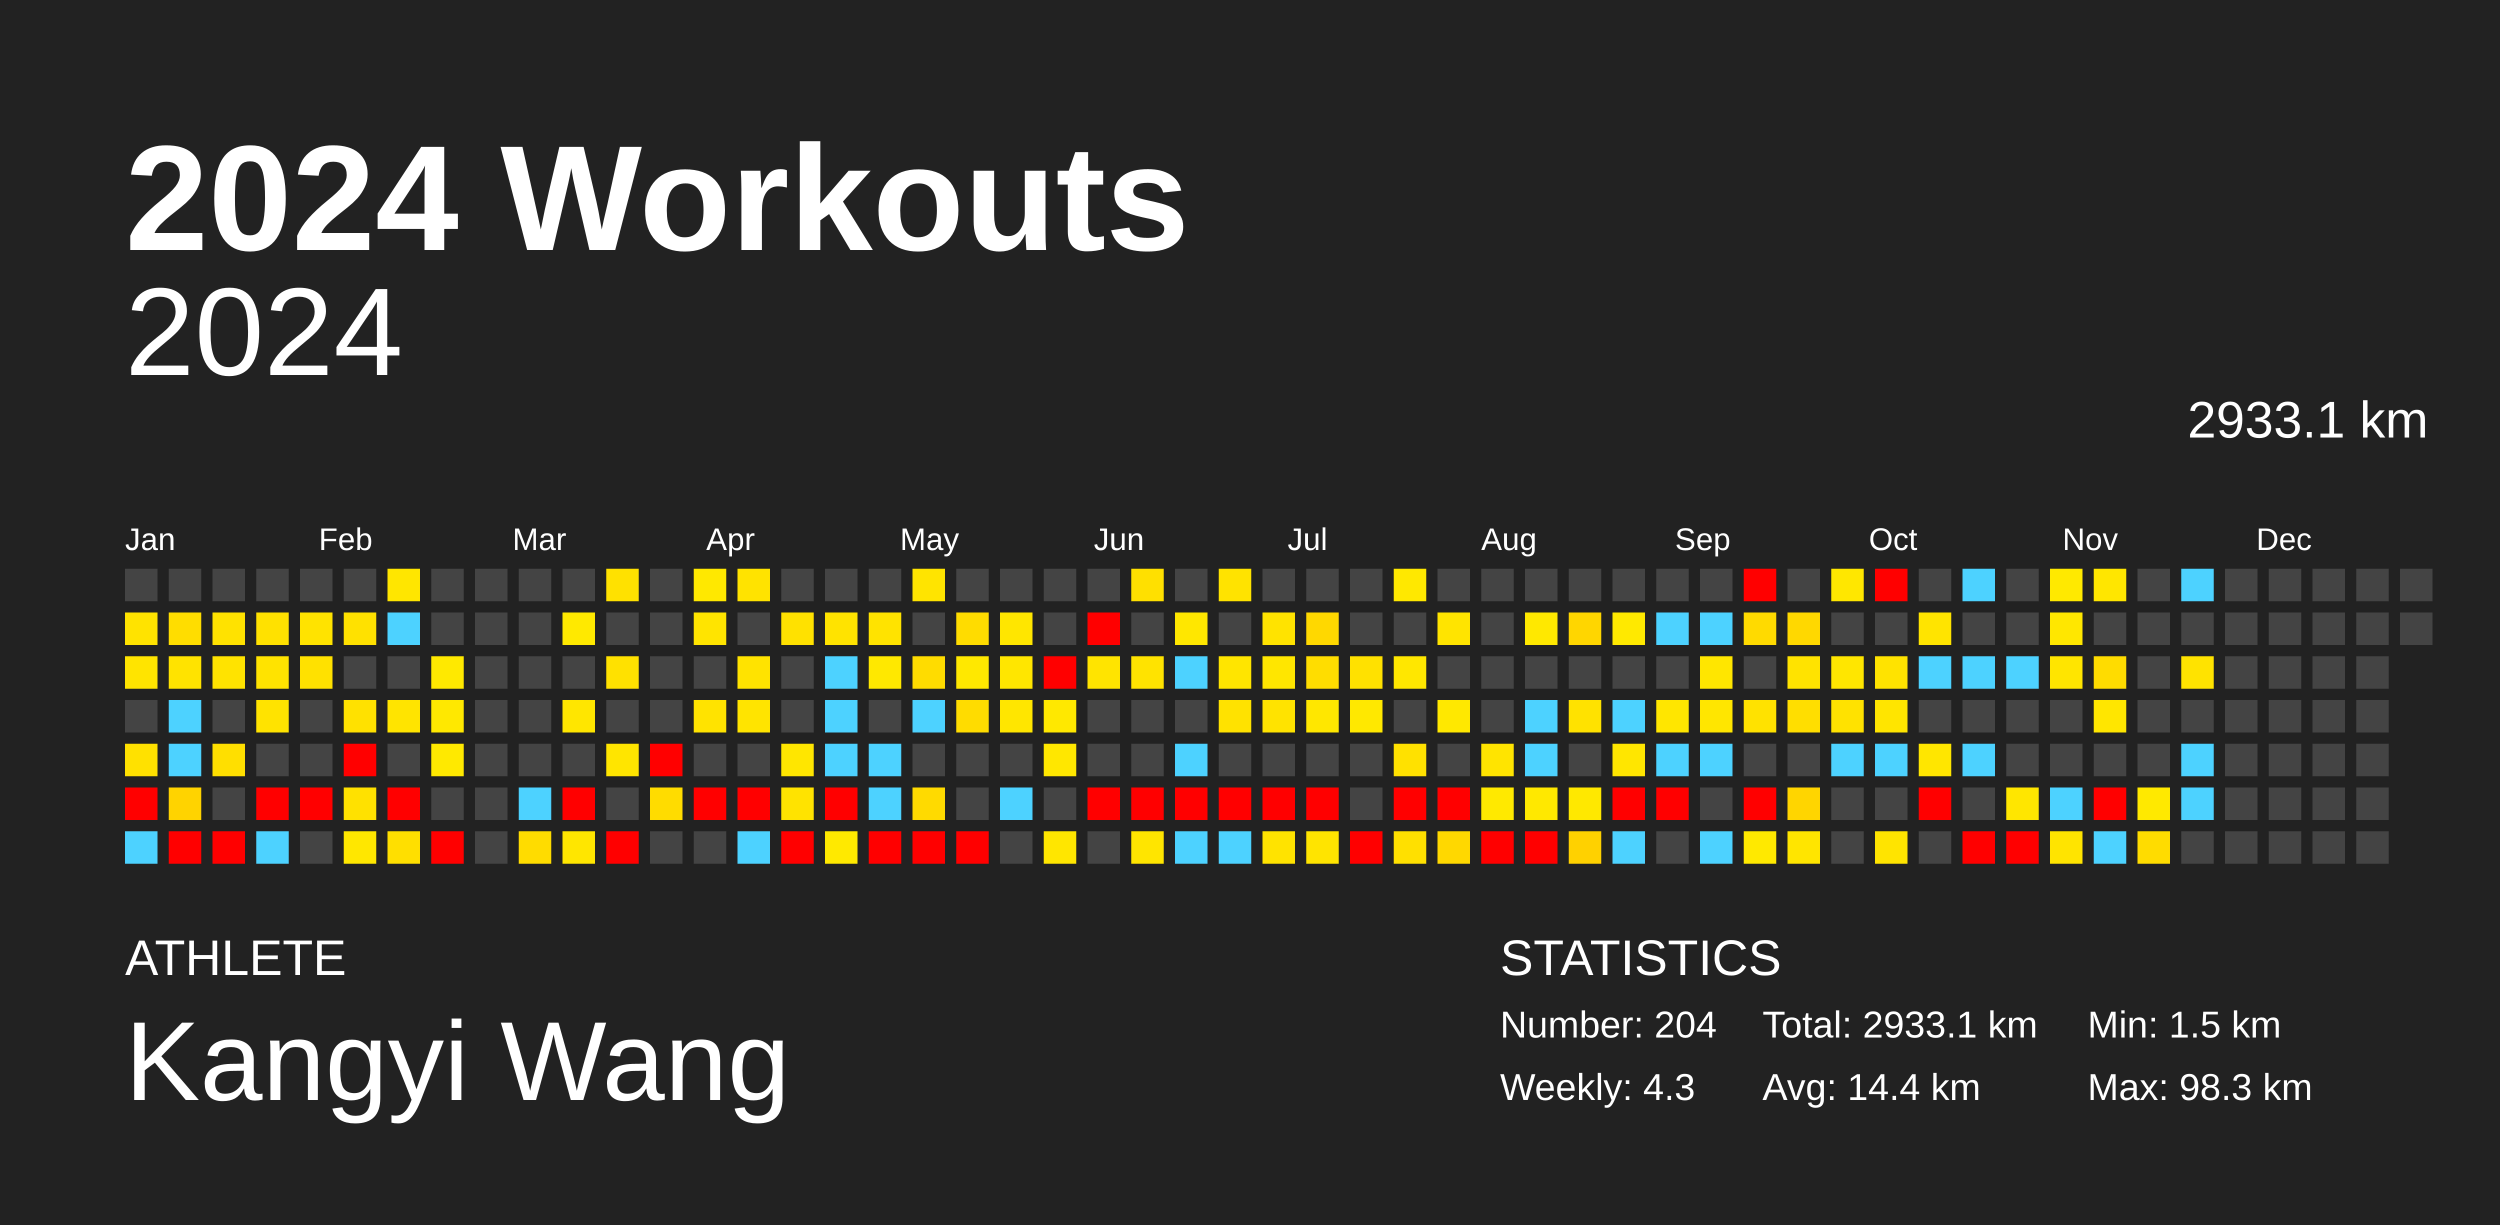
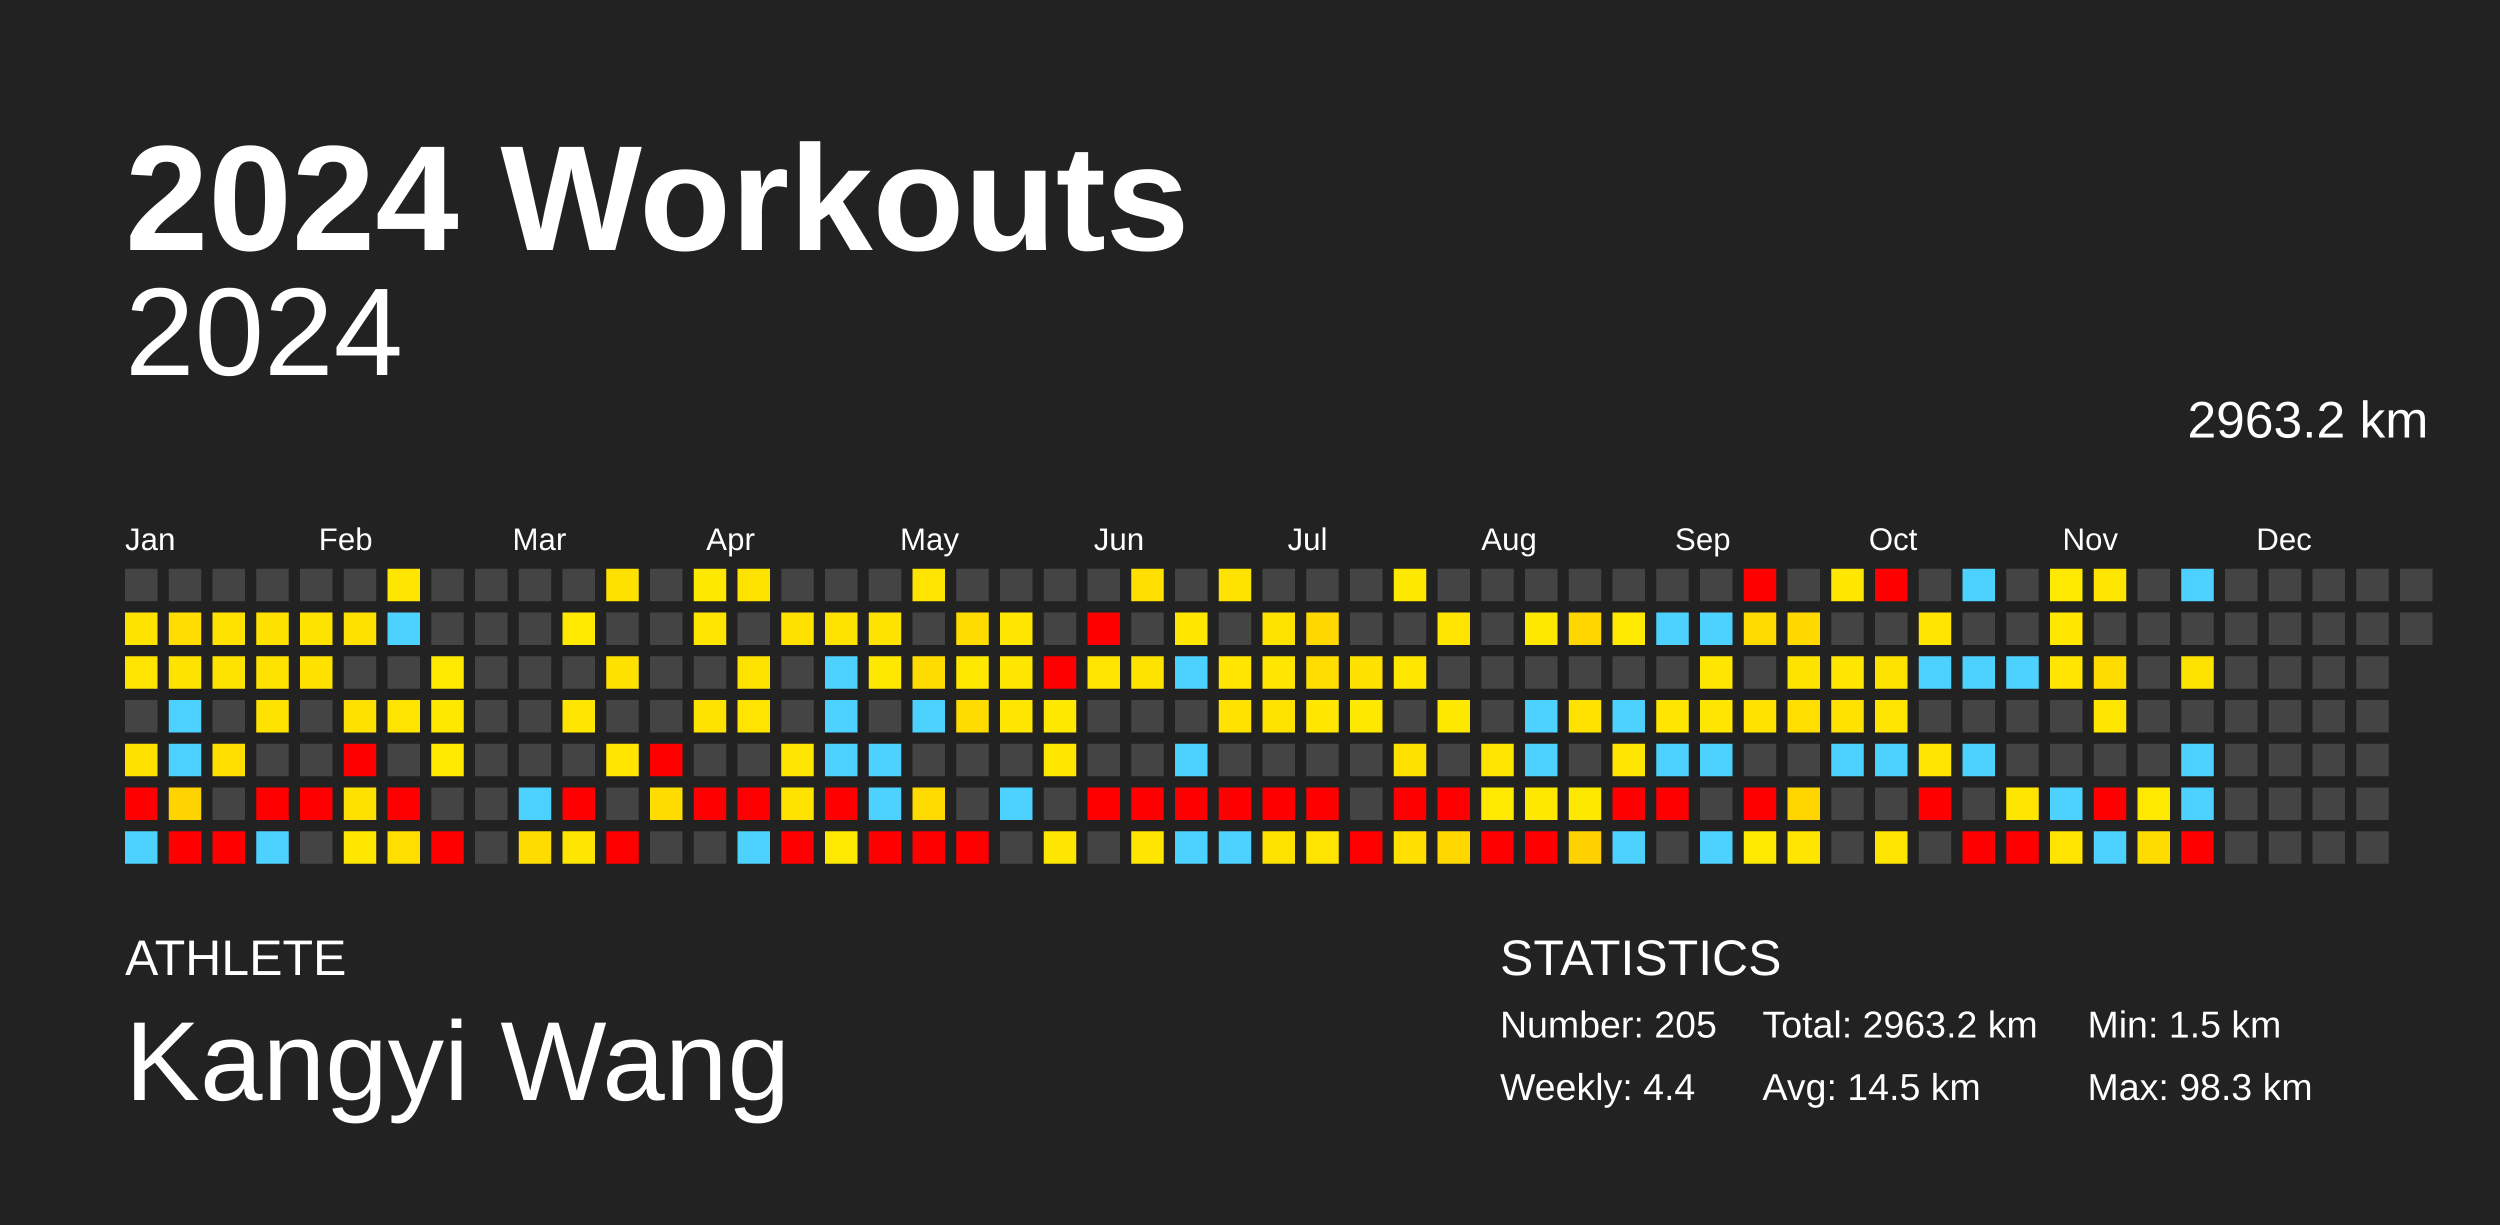
<svg xmlns="http://www.w3.org/2000/svg" baseProfile="full" height="98mm" version="1.1" viewBox="0,0,200,98" width="200mm">
  <defs />
  <rect fill="#222222" height="98" width="200" x="0" y="0" />
  <text fill="#FFFFFF" style="font-size:12px; font-family:Arial; font-weight:bold;" x="10" y="20">2024 Workouts</text>
  <text fill="#FFFFFF" style="font-size:4px; font-family:Arial" x="10" y="78">ATHLETE</text>
  <text fill="#FFFFFF" style="font-size:9px; font-family:Arial" x="10" y="88">Kangyi Wang</text>
  <text fill="#FFFFFF" style="font-size:4px; font-family:Arial" x="120" y="78">STATISTICS</text>
-   <text fill="#FFFFFF" style="font-size:3px; font-family:Arial" x="120" y="83">Number: 204</text>
-   <text fill="#FFFFFF" style="font-size:3px; font-family:Arial" x="120" y="88">Weekly: 4.3</text>
-   <text fill="#FFFFFF" style="font-size:3px; font-family:Arial" x="141" y="83">Total: 2933.1 km</text>
-   <text fill="#FFFFFF" style="font-size:3px; font-family:Arial" x="141" y="88">Avg: 14.4 km</text>
+   <text fill="#FFFFFF" style="font-size:3px; font-family:Arial" x="120" y="83">Number: 205</text>
+   <text fill="#FFFFFF" style="font-size:3px; font-family:Arial" x="120" y="88">Weekly: 4.4</text>
+   <text fill="#FFFFFF" style="font-size:3px; font-family:Arial" x="141" y="83">Total: 2963.2 km</text>
+   <text fill="#FFFFFF" style="font-size:3px; font-family:Arial" x="141" y="88">Avg: 14.5 km</text>
  <text fill="#FFFFFF" style="font-size:3px; font-family:Arial" x="167" y="83">Min: 1.5 km</text>
  <text fill="#FFFFFF" style="font-size:3px; font-family:Arial" x="167" y="88">Max: 98.3 km</text>
  <text alignment-baseline="hanging" fill="#FFFFFF" style="font-size:10.0px; font-family:Arial;" x="10" y="30">2024</text>
-   <text alignment-baseline="hanging" fill="#FFFFFF" style="font-size:4.125px; font-family:Arial;" x="175" y="35">2933.1 km</text>
+   <text alignment-baseline="hanging" fill="#FFFFFF" style="font-size:4.125px; font-family:Arial;" x="175" y="35">2963.2 km</text>
  <text fill="#FFFFFF" style="font-size:2.5px; font-family:Arial" x="10.0" y="44">Jan</text>
  <text fill="#FFFFFF" style="font-size:2.5px; font-family:Arial" x="25.5" y="44">Feb</text>
  <text fill="#FFFFFF" style="font-size:2.5px; font-family:Arial" x="41.0" y="44">Mar</text>
  <text fill="#FFFFFF" style="font-size:2.5px; font-family:Arial" x="56.5" y="44">Apr</text>
  <text fill="#FFFFFF" style="font-size:2.5px; font-family:Arial" x="72.0" y="44">May</text>
  <text fill="#FFFFFF" style="font-size:2.5px; font-family:Arial" x="87.5" y="44">Jun</text>
  <text fill="#FFFFFF" style="font-size:2.5px; font-family:Arial" x="103.0" y="44">Jul</text>
  <text fill="#FFFFFF" style="font-size:2.5px; font-family:Arial" x="118.5" y="44">Aug</text>
  <text fill="#FFFFFF" style="font-size:2.5px; font-family:Arial" x="134.0" y="44">Sep</text>
  <text fill="#FFFFFF" style="font-size:2.5px; font-family:Arial" x="149.5" y="44">Oct</text>
  <text fill="#FFFFFF" style="font-size:2.5px; font-family:Arial" x="165.0" y="44">Nov</text>
  <text fill="#FFFFFF" style="font-size:2.5px; font-family:Arial" x="180.5" y="44">Dec</text>
  <rect fill="#444444" height="2.6" width="2.6" x="10.0" y="45.5" />
  <rect fill="#ffe300" height="2.6" width="2.6" x="10.0" y="49.0" />
  <rect fill="#ffe400" height="2.6" width="2.6" x="10.0" y="52.5" />
  <rect fill="#444444" height="2.6" width="2.6" x="10.0" y="56.0" />
  <rect fill="#ffe100" height="2.6" width="2.6" x="10.0" y="59.5" />
  <rect fill="red" height="2.6" width="2.6" x="10.0" y="63.0" />
  <rect fill="#4dd2ff" height="2.6" width="2.6" x="10.0" y="66.5" />
  <rect fill="#444444" height="2.6" width="2.6" x="13.5" y="45.5" />
  <rect fill="#ffdd00" height="2.6" width="2.6" x="13.5" y="49.0" />
  <rect fill="#ffe300" height="2.6" width="2.6" x="13.5" y="52.5" />
  <rect fill="#4dd2ff" height="2.6" width="2.6" x="13.5" y="56.0" />
  <rect fill="#4dd2ff" height="2.6" width="2.6" x="13.5" y="59.5" />
  <rect fill="#ffd300" height="2.6" width="2.6" x="13.5" y="63.0" />
  <rect fill="red" height="2.6" width="2.6" x="13.5" y="66.5" />
  <rect fill="#444444" height="2.6" width="2.6" x="17.0" y="45.5" />
  <rect fill="#ffe200" height="2.6" width="2.6" x="17.0" y="49.0" />
  <rect fill="#ffe300" height="2.6" width="2.6" x="17.0" y="52.5" />
  <rect fill="#444444" height="2.6" width="2.6" x="17.0" y="56.0" />
  <rect fill="#ffdf00" height="2.6" width="2.6" x="17.0" y="59.5" />
  <rect fill="#444444" height="2.6" width="2.6" x="17.0" y="63.0" />
  <rect fill="red" height="2.6" width="2.6" x="17.0" y="66.5" />
  <rect fill="#444444" height="2.6" width="2.6" x="20.5" y="45.5" />
  <rect fill="#ffe100" height="2.6" width="2.6" x="20.5" y="49.0" />
  <rect fill="#ffe300" height="2.6" width="2.6" x="20.5" y="52.5" />
  <rect fill="#ffe300" height="2.6" width="2.6" x="20.5" y="56.0" />
  <rect fill="#444444" height="2.6" width="2.6" x="20.5" y="59.5" />
  <rect fill="red" height="2.6" width="2.6" x="20.5" y="63.0" />
  <rect fill="#4dd2ff" height="2.6" width="2.6" x="20.5" y="66.5" />
  <rect fill="#444444" height="2.6" width="2.6" x="24.0" y="45.5" />
  <rect fill="#ffe300" height="2.6" width="2.6" x="24.0" y="49.0" />
  <rect fill="#ffe100" height="2.6" width="2.6" x="24.0" y="52.5" />
  <rect fill="#444444" height="2.6" width="2.6" x="24.0" y="56.0" />
  <rect fill="#444444" height="2.6" width="2.6" x="24.0" y="59.5" />
  <rect fill="red" height="2.6" width="2.6" x="24.0" y="63.0" />
  <rect fill="#444444" height="2.6" width="2.6" x="24.0" y="66.5" />
  <rect fill="#444444" height="2.6" width="2.6" x="27.5" y="45.5" />
  <rect fill="#ffe100" height="2.6" width="2.6" x="27.5" y="49.0" />
  <rect fill="#444444" height="2.6" width="2.6" x="27.5" y="52.5" />
  <rect fill="#ffe100" height="2.6" width="2.6" x="27.5" y="56.0" />
  <rect fill="red" height="2.6" width="2.6" x="27.5" y="59.5" />
  <rect fill="#ffe100" height="2.6" width="2.6" x="27.5" y="63.0" />
  <rect fill="#ffe700" height="2.6" width="2.6" x="27.5" y="66.5" />
  <rect fill="#ffe600" height="2.6" width="2.6" x="31.0" y="45.5" />
  <rect fill="#4dd2ff" height="2.6" width="2.6" x="31.0" y="49.0" />
  <rect fill="#444444" height="2.6" width="2.6" x="31.0" y="52.5" />
  <rect fill="#ffe400" height="2.6" width="2.6" x="31.0" y="56.0" />
  <rect fill="#444444" height="2.6" width="2.6" x="31.0" y="59.5" />
  <rect fill="red" height="2.6" width="2.6" x="31.0" y="63.0" />
  <rect fill="#ffdf00" height="2.6" width="2.6" x="31.0" y="66.5" />
  <rect fill="#444444" height="2.6" width="2.6" x="34.5" y="45.5" />
  <rect fill="#444444" height="2.6" width="2.6" x="34.5" y="49.0" />
  <rect fill="#ffe900" height="2.6" width="2.6" x="34.5" y="52.5" />
  <rect fill="#ffe800" height="2.6" width="2.6" x="34.5" y="56.0" />
  <rect fill="#ffe900" height="2.6" width="2.6" x="34.5" y="59.5" />
  <rect fill="#444444" height="2.6" width="2.6" x="34.5" y="63.0" />
  <rect fill="red" height="2.6" width="2.6" x="34.5" y="66.5" />
  <rect fill="#444444" height="2.6" width="2.6" x="38.0" y="45.5" />
  <rect fill="#444444" height="2.6" width="2.6" x="38.0" y="49.0" />
  <rect fill="#444444" height="2.6" width="2.6" x="38.0" y="52.5" />
  <rect fill="#444444" height="2.6" width="2.6" x="38.0" y="56.0" />
  <rect fill="#444444" height="2.6" width="2.6" x="38.0" y="59.5" />
  <rect fill="#444444" height="2.6" width="2.6" x="38.0" y="63.0" />
  <rect fill="#444444" height="2.6" width="2.6" x="38.0" y="66.5" />
  <rect fill="#444444" height="2.6" width="2.6" x="41.5" y="45.5" />
  <rect fill="#444444" height="2.6" width="2.6" x="41.5" y="49.0" />
  <rect fill="#444444" height="2.6" width="2.6" x="41.5" y="52.5" />
  <rect fill="#444444" height="2.6" width="2.6" x="41.5" y="56.0" />
  <rect fill="#444444" height="2.6" width="2.6" x="41.5" y="59.5" />
  <rect fill="#4dd2ff" height="2.6" width="2.6" x="41.5" y="63.0" />
  <rect fill="#ffdc00" height="2.6" width="2.6" x="41.5" y="66.5" />
  <rect fill="#444444" height="2.6" width="2.6" x="45.0" y="45.5" />
  <rect fill="#ffe900" height="2.6" width="2.6" x="45.0" y="49.0" />
  <rect fill="#444444" height="2.6" width="2.6" x="45.0" y="52.5" />
  <rect fill="#ffe600" height="2.6" width="2.6" x="45.0" y="56.0" />
  <rect fill="#444444" height="2.6" width="2.6" x="45.0" y="59.5" />
  <rect fill="red" height="2.6" width="2.6" x="45.0" y="63.0" />
  <rect fill="#ffe600" height="2.6" width="2.6" x="45.0" y="66.5" />
  <rect fill="#ffe100" height="2.6" width="2.6" x="48.5" y="45.5" />
  <rect fill="#444444" height="2.6" width="2.6" x="48.5" y="49.0" />
  <rect fill="#ffe100" height="2.6" width="2.6" x="48.5" y="52.5" />
  <rect fill="#444444" height="2.6" width="2.6" x="48.5" y="56.0" />
  <rect fill="#ffe500" height="2.6" width="2.6" x="48.5" y="59.5" />
  <rect fill="#444444" height="2.6" width="2.6" x="48.5" y="63.0" />
  <rect fill="red" height="2.6" width="2.6" x="48.5" y="66.5" />
  <rect fill="#444444" height="2.6" width="2.6" x="52.0" y="45.5" />
  <rect fill="#444444" height="2.6" width="2.6" x="52.0" y="49.0" />
  <rect fill="#444444" height="2.6" width="2.6" x="52.0" y="52.5" />
  <rect fill="#444444" height="2.6" width="2.6" x="52.0" y="56.0" />
  <rect fill="red" height="2.6" width="2.6" x="52.0" y="59.5" />
  <rect fill="#ffdc00" height="2.6" width="2.6" x="52.0" y="63.0" />
  <rect fill="#444444" height="2.6" width="2.6" x="52.0" y="66.5" />
  <rect fill="#ffe800" height="2.6" width="2.6" x="55.5" y="45.5" />
  <rect fill="#ffe400" height="2.6" width="2.6" x="55.5" y="49.0" />
  <rect fill="#444444" height="2.6" width="2.6" x="55.5" y="52.5" />
  <rect fill="#ffe300" height="2.6" width="2.6" x="55.5" y="56.0" />
  <rect fill="#444444" height="2.6" width="2.6" x="55.5" y="59.5" />
  <rect fill="red" height="2.6" width="2.6" x="55.5" y="63.0" />
  <rect fill="#444444" height="2.6" width="2.6" x="55.5" y="66.5" />
  <rect fill="#ffe300" height="2.6" width="2.6" x="59.0" y="45.5" />
  <rect fill="#444444" height="2.6" width="2.6" x="59.0" y="49.0" />
  <rect fill="#ffe300" height="2.6" width="2.6" x="59.0" y="52.5" />
  <rect fill="#ffe400" height="2.6" width="2.6" x="59.0" y="56.0" />
  <rect fill="#444444" height="2.6" width="2.6" x="59.0" y="59.5" />
  <rect fill="red" height="2.6" width="2.6" x="59.0" y="63.0" />
  <rect fill="#4dd2ff" height="2.6" width="2.6" x="59.0" y="66.5" />
  <rect fill="#444444" height="2.6" width="2.6" x="62.5" y="45.5" />
  <rect fill="#ffe100" height="2.6" width="2.6" x="62.5" y="49.0" />
  <rect fill="#444444" height="2.6" width="2.6" x="62.5" y="52.5" />
  <rect fill="#444444" height="2.6" width="2.6" x="62.5" y="56.0" />
  <rect fill="#ffe600" height="2.6" width="2.6" x="62.5" y="59.5" />
  <rect fill="#ffe300" height="2.6" width="2.6" x="62.5" y="63.0" />
  <rect fill="red" height="2.6" width="2.6" x="62.5" y="66.5" />
  <rect fill="#444444" height="2.6" width="2.6" x="66.0" y="45.5" />
  <rect fill="#ffe300" height="2.6" width="2.6" x="66.0" y="49.0" />
  <rect fill="#4dd2ff" height="2.6" width="2.6" x="66.0" y="52.5" />
  <rect fill="#4dd2ff" height="2.6" width="2.6" x="66.0" y="56.0" />
  <rect fill="#4dd2ff" height="2.6" width="2.6" x="66.0" y="59.5" />
  <rect fill="red" height="2.6" width="2.6" x="66.0" y="63.0" />
  <rect fill="#ffe900" height="2.6" width="2.6" x="66.0" y="66.5" />
  <rect fill="#444444" height="2.6" width="2.6" x="69.5" y="45.5" />
  <rect fill="#ffe300" height="2.6" width="2.6" x="69.5" y="49.0" />
  <rect fill="#ffe800" height="2.6" width="2.6" x="69.5" y="52.5" />
  <rect fill="#444444" height="2.6" width="2.6" x="69.5" y="56.0" />
  <rect fill="#4dd2ff" height="2.6" width="2.6" x="69.5" y="59.5" />
  <rect fill="#4dd2ff" height="2.6" width="2.6" x="69.5" y="63.0" />
  <rect fill="red" height="2.6" width="2.6" x="69.5" y="66.5" />
  <rect fill="#ffe400" height="2.6" width="2.6" x="73.0" y="45.5" />
  <rect fill="#444444" height="2.6" width="2.6" x="73.0" y="49.0" />
  <rect fill="#ffdc00" height="2.6" width="2.6" x="73.0" y="52.5" />
  <rect fill="#4dd2ff" height="2.6" width="2.6" x="73.0" y="56.0" />
  <rect fill="#444444" height="2.6" width="2.6" x="73.0" y="59.5" />
  <rect fill="#ffda00" height="2.6" width="2.6" x="73.0" y="63.0" />
  <rect fill="red" height="2.6" width="2.6" x="73.0" y="66.5" />
  <rect fill="#444444" height="2.6" width="2.6" x="76.5" y="45.5" />
  <rect fill="#ffdc00" height="2.6" width="2.6" x="76.5" y="49.0" />
  <rect fill="#ffe800" height="2.6" width="2.6" x="76.5" y="52.5" />
  <rect fill="#ffdc00" height="2.6" width="2.6" x="76.5" y="56.0" />
  <rect fill="#444444" height="2.6" width="2.6" x="76.5" y="59.5" />
  <rect fill="#444444" height="2.6" width="2.6" x="76.5" y="63.0" />
  <rect fill="red" height="2.6" width="2.6" x="76.5" y="66.5" />
  <rect fill="#444444" height="2.6" width="2.6" x="80.0" y="45.5" />
  <rect fill="#ffe600" height="2.6" width="2.6" x="80.0" y="49.0" />
  <rect fill="#ffe600" height="2.6" width="2.6" x="80.0" y="52.5" />
  <rect fill="#ffe600" height="2.6" width="2.6" x="80.0" y="56.0" />
  <rect fill="#444444" height="2.6" width="2.6" x="80.0" y="59.5" />
  <rect fill="#4dd2ff" height="2.6" width="2.6" x="80.0" y="63.0" />
  <rect fill="#444444" height="2.6" width="2.6" x="80.0" y="66.5" />
  <rect fill="#444444" height="2.6" width="2.6" x="83.5" y="45.5" />
  <rect fill="#444444" height="2.6" width="2.6" x="83.5" y="49.0" />
  <rect fill="red" height="2.6" width="2.6" x="83.5" y="52.5" />
  <rect fill="#ffe800" height="2.6" width="2.6" x="83.5" y="56.0" />
  <rect fill="#ffe700" height="2.6" width="2.6" x="83.5" y="59.5" />
  <rect fill="#444444" height="2.6" width="2.6" x="83.5" y="63.0" />
  <rect fill="#ffe600" height="2.6" width="2.6" x="83.5" y="66.5" />
  <rect fill="#444444" height="2.6" width="2.6" x="87.0" y="45.5" />
  <rect fill="red" height="2.6" width="2.6" x="87.0" y="49.0" />
  <rect fill="#ffe400" height="2.6" width="2.6" x="87.0" y="52.5" />
  <rect fill="#444444" height="2.6" width="2.6" x="87.0" y="56.0" />
  <rect fill="#444444" height="2.6" width="2.6" x="87.0" y="59.5" />
  <rect fill="red" height="2.6" width="2.6" x="87.0" y="63.0" />
  <rect fill="#444444" height="2.6" width="2.6" x="87.0" y="66.5" />
  <rect fill="#ffe000" height="2.6" width="2.6" x="90.5" y="45.5" />
  <rect fill="#444444" height="2.6" width="2.6" x="90.5" y="49.0" />
  <rect fill="#ffe300" height="2.6" width="2.6" x="90.5" y="52.5" />
  <rect fill="#444444" height="2.6" width="2.6" x="90.5" y="56.0" />
  <rect fill="#444444" height="2.6" width="2.6" x="90.5" y="59.5" />
  <rect fill="red" height="2.6" width="2.6" x="90.5" y="63.0" />
  <rect fill="#ffe500" height="2.6" width="2.6" x="90.5" y="66.5" />
  <rect fill="#444444" height="2.6" width="2.6" x="94.0" y="45.5" />
  <rect fill="#ffe700" height="2.6" width="2.6" x="94.0" y="49.0" />
  <rect fill="#4dd2ff" height="2.6" width="2.6" x="94.0" y="52.5" />
  <rect fill="#444444" height="2.6" width="2.6" x="94.0" y="56.0" />
  <rect fill="#4dd2ff" height="2.6" width="2.6" x="94.0" y="59.5" />
  <rect fill="red" height="2.6" width="2.6" x="94.0" y="63.0" />
  <rect fill="#4dd2ff" height="2.6" width="2.6" x="94.0" y="66.5" />
  <rect fill="#ffe300" height="2.6" width="2.6" x="97.5" y="45.5" />
  <rect fill="#444444" height="2.6" width="2.6" x="97.5" y="49.0" />
  <rect fill="#ffe500" height="2.6" width="2.6" x="97.5" y="52.5" />
  <rect fill="#ffe200" height="2.6" width="2.6" x="97.5" y="56.0" />
  <rect fill="#444444" height="2.6" width="2.6" x="97.5" y="59.5" />
  <rect fill="red" height="2.6" width="2.6" x="97.5" y="63.0" />
  <rect fill="#4dd2ff" height="2.6" width="2.6" x="97.5" y="66.5" />
  <rect fill="#444444" height="2.6" width="2.6" x="101.0" y="45.5" />
  <rect fill="#ffe300" height="2.6" width="2.6" x="101.0" y="49.0" />
  <rect fill="#ffe600" height="2.6" width="2.6" x="101.0" y="52.5" />
  <rect fill="#ffe300" height="2.6" width="2.6" x="101.0" y="56.0" />
  <rect fill="#444444" height="2.6" width="2.6" x="101.0" y="59.5" />
  <rect fill="red" height="2.6" width="2.6" x="101.0" y="63.0" />
  <rect fill="#ffe300" height="2.6" width="2.6" x="101.0" y="66.5" />
  <rect fill="#444444" height="2.6" width="2.6" x="104.5" y="45.5" />
  <rect fill="#ffd800" height="2.6" width="2.6" x="104.5" y="49.0" />
  <rect fill="#ffdd00" height="2.6" width="2.6" x="104.5" y="52.5" />
  <rect fill="#ffe700" height="2.6" width="2.6" x="104.5" y="56.0" />
  <rect fill="#444444" height="2.6" width="2.6" x="104.5" y="59.5" />
  <rect fill="red" height="2.6" width="2.6" x="104.5" y="63.0" />
  <rect fill="#ffe400" height="2.6" width="2.6" x="104.5" y="66.5" />
  <rect fill="#444444" height="2.6" width="2.6" x="108.0" y="45.5" />
  <rect fill="#444444" height="2.6" width="2.6" x="108.0" y="49.0" />
  <rect fill="#ffe100" height="2.6" width="2.6" x="108.0" y="52.5" />
  <rect fill="#ffe800" height="2.6" width="2.6" x="108.0" y="56.0" />
  <rect fill="#444444" height="2.6" width="2.6" x="108.0" y="59.5" />
  <rect fill="#444444" height="2.6" width="2.6" x="108.0" y="63.0" />
  <rect fill="red" height="2.6" width="2.6" x="108.0" y="66.5" />
  <rect fill="#ffe800" height="2.6" width="2.6" x="111.5" y="45.5" />
  <rect fill="#444444" height="2.6" width="2.6" x="111.5" y="49.0" />
  <rect fill="#ffe700" height="2.6" width="2.6" x="111.5" y="52.5" />
  <rect fill="#444444" height="2.6" width="2.6" x="111.5" y="56.0" />
  <rect fill="#ffe100" height="2.6" width="2.6" x="111.5" y="59.5" />
  <rect fill="red" height="2.6" width="2.6" x="111.5" y="63.0" />
  <rect fill="#ffe000" height="2.6" width="2.6" x="111.5" y="66.5" />
  <rect fill="#444444" height="2.6" width="2.6" x="115.0" y="45.5" />
  <rect fill="#ffe400" height="2.6" width="2.6" x="115.0" y="49.0" />
  <rect fill="#444444" height="2.6" width="2.6" x="115.0" y="52.5" />
  <rect fill="#ffe800" height="2.6" width="2.6" x="115.0" y="56.0" />
  <rect fill="#444444" height="2.6" width="2.6" x="115.0" y="59.5" />
  <rect fill="red" height="2.6" width="2.6" x="115.0" y="63.0" />
  <rect fill="#ffd800" height="2.6" width="2.6" x="115.0" y="66.5" />
  <rect fill="#444444" height="2.6" width="2.6" x="118.5" y="45.5" />
  <rect fill="#444444" height="2.6" width="2.6" x="118.5" y="49.0" />
  <rect fill="#444444" height="2.6" width="2.6" x="118.5" y="52.5" />
  <rect fill="#444444" height="2.6" width="2.6" x="118.5" y="56.0" />
  <rect fill="#ffe400" height="2.6" width="2.6" x="118.5" y="59.5" />
  <rect fill="#ffe900" height="2.6" width="2.6" x="118.5" y="63.0" />
  <rect fill="red" height="2.6" width="2.6" x="118.5" y="66.5" />
  <rect fill="#444444" height="2.6" width="2.6" x="122.0" y="45.5" />
  <rect fill="#ffe800" height="2.6" width="2.6" x="122.0" y="49.0" />
  <rect fill="#444444" height="2.6" width="2.6" x="122.0" y="52.5" />
  <rect fill="#4dd2ff" height="2.6" width="2.6" x="122.0" y="56.0" />
  <rect fill="#4dd2ff" height="2.6" width="2.6" x="122.0" y="59.5" />
  <rect fill="#ffe800" height="2.6" width="2.6" x="122.0" y="63.0" />
  <rect fill="red" height="2.6" width="2.6" x="122.0" y="66.5" />
  <rect fill="#444444" height="2.6" width="2.6" x="125.5" y="45.5" />
  <rect fill="#ffd600" height="2.6" width="2.6" x="125.5" y="49.0" />
  <rect fill="#444444" height="2.6" width="2.6" x="125.5" y="52.5" />
  <rect fill="#ffe200" height="2.6" width="2.6" x="125.5" y="56.0" />
  <rect fill="#444444" height="2.6" width="2.6" x="125.5" y="59.5" />
  <rect fill="#ffe800" height="2.6" width="2.6" x="125.5" y="63.0" />
  <rect fill="#ffd100" height="2.6" width="2.6" x="125.5" y="66.5" />
  <rect fill="#444444" height="2.6" width="2.6" x="129.0" y="45.5" />
  <rect fill="#ffe900" height="2.6" width="2.6" x="129.0" y="49.0" />
  <rect fill="#444444" height="2.6" width="2.6" x="129.0" y="52.5" />
  <rect fill="#4dd2ff" height="2.6" width="2.6" x="129.0" y="56.0" />
  <rect fill="#ffe600" height="2.6" width="2.6" x="129.0" y="59.5" />
  <rect fill="red" height="2.6" width="2.6" x="129.0" y="63.0" />
  <rect fill="#4dd2ff" height="2.6" width="2.6" x="129.0" y="66.5" />
  <rect fill="#444444" height="2.6" width="2.6" x="132.5" y="45.5" />
  <rect fill="#4dd2ff" height="2.6" width="2.6" x="132.5" y="49.0" />
  <rect fill="#444444" height="2.6" width="2.6" x="132.5" y="52.5" />
  <rect fill="#ffe600" height="2.6" width="2.6" x="132.5" y="56.0" />
  <rect fill="#4dd2ff" height="2.6" width="2.6" x="132.5" y="59.5" />
  <rect fill="red" height="2.6" width="2.6" x="132.5" y="63.0" />
  <rect fill="#444444" height="2.6" width="2.6" x="132.5" y="66.5" />
  <rect fill="#444444" height="2.6" width="2.6" x="136.0" y="45.5" />
  <rect fill="#4dd2ff" height="2.6" width="2.6" x="136.0" y="49.0" />
  <rect fill="#ffe600" height="2.6" width="2.6" x="136.0" y="52.5" />
  <rect fill="#ffe600" height="2.6" width="2.6" x="136.0" y="56.0" />
  <rect fill="#4dd2ff" height="2.6" width="2.6" x="136.0" y="59.5" />
  <rect fill="#444444" height="2.6" width="2.6" x="136.0" y="63.0" />
  <rect fill="#4dd2ff" height="2.6" width="2.6" x="136.0" y="66.5" />
  <rect fill="red" height="2.6" width="2.6" x="139.5" y="45.5" />
  <rect fill="#ffda00" height="2.6" width="2.6" x="139.5" y="49.0" />
  <rect fill="#444444" height="2.6" width="2.6" x="139.5" y="52.5" />
  <rect fill="#ffe200" height="2.6" width="2.6" x="139.5" y="56.0" />
  <rect fill="#444444" height="2.6" width="2.6" x="139.5" y="59.5" />
  <rect fill="red" height="2.6" width="2.6" x="139.5" y="63.0" />
  <rect fill="#ffe900" height="2.6" width="2.6" x="139.5" y="66.5" />
  <rect fill="#444444" height="2.6" width="2.6" x="143.0" y="45.5" />
  <rect fill="#ffd800" height="2.6" width="2.6" x="143.0" y="49.0" />
  <rect fill="#ffe300" height="2.6" width="2.6" x="143.0" y="52.5" />
  <rect fill="#ffde00" height="2.6" width="2.6" x="143.0" y="56.0" />
  <rect fill="#444444" height="2.6" width="2.6" x="143.0" y="59.5" />
  <rect fill="#ffd500" height="2.6" width="2.6" x="143.0" y="63.0" />
  <rect fill="#ffe500" height="2.6" width="2.6" x="143.0" y="66.5" />
  <rect fill="#ffe700" height="2.6" width="2.6" x="146.5" y="45.5" />
  <rect fill="#444444" height="2.6" width="2.6" x="146.5" y="49.0" />
  <rect fill="#ffe600" height="2.6" width="2.6" x="146.5" y="52.5" />
  <rect fill="#ffe200" height="2.6" width="2.6" x="146.5" y="56.0" />
  <rect fill="#4dd2ff" height="2.6" width="2.6" x="146.5" y="59.5" />
  <rect fill="#444444" height="2.6" width="2.6" x="146.5" y="63.0" />
  <rect fill="#444444" height="2.6" width="2.6" x="146.5" y="66.5" />
  <rect fill="red" height="2.6" width="2.6" x="150.0" y="45.5" />
  <rect fill="#444444" height="2.6" width="2.6" x="150.0" y="49.0" />
  <rect fill="#ffe300" height="2.6" width="2.6" x="150.0" y="52.5" />
  <rect fill="#ffe500" height="2.6" width="2.6" x="150.0" y="56.0" />
  <rect fill="#4dd2ff" height="2.6" width="2.6" x="150.0" y="59.5" />
  <rect fill="#444444" height="2.6" width="2.6" x="150.0" y="63.0" />
  <rect fill="#ffe400" height="2.6" width="2.6" x="150.0" y="66.5" />
  <rect fill="#444444" height="2.6" width="2.6" x="153.5" y="45.5" />
  <rect fill="#ffe400" height="2.6" width="2.6" x="153.5" y="49.0" />
  <rect fill="#4dd2ff" height="2.6" width="2.6" x="153.5" y="52.5" />
  <rect fill="#444444" height="2.6" width="2.6" x="153.5" y="56.0" />
  <rect fill="#ffe600" height="2.6" width="2.6" x="153.5" y="59.5" />
  <rect fill="red" height="2.6" width="2.6" x="153.5" y="63.0" />
  <rect fill="#444444" height="2.6" width="2.6" x="153.5" y="66.5" />
  <rect fill="#4dd2ff" height="2.6" width="2.6" x="157.0" y="45.5" />
  <rect fill="#444444" height="2.6" width="2.6" x="157.0" y="49.0" />
  <rect fill="#4dd2ff" height="2.6" width="2.6" x="157.0" y="52.5" />
  <rect fill="#444444" height="2.6" width="2.6" x="157.0" y="56.0" />
  <rect fill="#4dd2ff" height="2.6" width="2.6" x="157.0" y="59.5" />
  <rect fill="#444444" height="2.6" width="2.6" x="157.0" y="63.0" />
  <rect fill="red" height="2.6" width="2.6" x="157.0" y="66.5" />
  <rect fill="#444444" height="2.6" width="2.6" x="160.5" y="45.5" />
  <rect fill="#444444" height="2.6" width="2.6" x="160.5" y="49.0" />
  <rect fill="#4dd2ff" height="2.6" width="2.6" x="160.5" y="52.5" />
  <rect fill="#444444" height="2.6" width="2.6" x="160.5" y="56.0" />
  <rect fill="#444444" height="2.6" width="2.6" x="160.5" y="59.5" />
  <rect fill="#ffe600" height="2.6" width="2.6" x="160.5" y="63.0" />
  <rect fill="red" height="2.6" width="2.6" x="160.5" y="66.5" />
  <rect fill="#ffe900" height="2.6" width="2.6" x="164.0" y="45.5" />
  <rect fill="#ffe700" height="2.6" width="2.6" x="164.0" y="49.0" />
  <rect fill="#ffe500" height="2.6" width="2.6" x="164.0" y="52.5" />
  <rect fill="#444444" height="2.6" width="2.6" x="164.0" y="56.0" />
  <rect fill="#444444" height="2.6" width="2.6" x="164.0" y="59.5" />
  <rect fill="#4dd2ff" height="2.6" width="2.6" x="164.0" y="63.0" />
  <rect fill="#ffe400" height="2.6" width="2.6" x="164.0" y="66.5" />
  <rect fill="#ffe600" height="2.6" width="2.6" x="167.5" y="45.5" />
  <rect fill="#444444" height="2.6" width="2.6" x="167.5" y="49.0" />
  <rect fill="#ffdc00" height="2.6" width="2.6" x="167.5" y="52.5" />
  <rect fill="#ffe600" height="2.6" width="2.6" x="167.5" y="56.0" />
  <rect fill="#444444" height="2.6" width="2.6" x="167.5" y="59.5" />
  <rect fill="red" height="2.6" width="2.6" x="167.5" y="63.0" />
  <rect fill="#4dd2ff" height="2.6" width="2.6" x="167.5" y="66.5" />
  <rect fill="#444444" height="2.6" width="2.6" x="171.0" y="45.5" />
  <rect fill="#444444" height="2.6" width="2.6" x="171.0" y="49.0" />
  <rect fill="#444444" height="2.6" width="2.6" x="171.0" y="52.5" />
  <rect fill="#444444" height="2.6" width="2.6" x="171.0" y="56.0" />
  <rect fill="#444444" height="2.6" width="2.6" x="171.0" y="59.5" />
  <rect fill="#ffe900" height="2.6" width="2.6" x="171.0" y="63.0" />
  <rect fill="#ffdc00" height="2.6" width="2.6" x="171.0" y="66.5" />
  <rect fill="#4dd2ff" height="2.6" width="2.6" x="174.5" y="45.5" />
  <rect fill="#444444" height="2.6" width="2.6" x="174.5" y="49.0" />
  <rect fill="#ffe300" height="2.6" width="2.6" x="174.5" y="52.5" />
  <rect fill="#444444" height="2.6" width="2.6" x="174.5" y="56.0" />
  <rect fill="#4dd2ff" height="2.6" width="2.6" x="174.5" y="59.5" />
  <rect fill="#4dd2ff" height="2.6" width="2.6" x="174.5" y="63.0" />
-   <rect fill="#444444" height="2.6" width="2.6" x="174.5" y="66.5" />
+   <rect fill="red" height="2.6" width="2.6" x="174.5" y="66.5" />
  <rect fill="#444444" height="2.6" width="2.6" x="178.0" y="45.5" />
  <rect fill="#444444" height="2.6" width="2.6" x="178.0" y="49.0" />
  <rect fill="#444444" height="2.6" width="2.6" x="178.0" y="52.5" />
  <rect fill="#444444" height="2.6" width="2.6" x="178.0" y="56.0" />
  <rect fill="#444444" height="2.6" width="2.6" x="178.0" y="59.5" />
  <rect fill="#444444" height="2.6" width="2.6" x="178.0" y="63.0" />
  <rect fill="#444444" height="2.6" width="2.6" x="178.0" y="66.5" />
  <rect fill="#444444" height="2.6" width="2.6" x="181.5" y="45.5" />
  <rect fill="#444444" height="2.6" width="2.6" x="181.5" y="49.0" />
  <rect fill="#444444" height="2.6" width="2.6" x="181.5" y="52.5" />
  <rect fill="#444444" height="2.6" width="2.6" x="181.5" y="56.0" />
  <rect fill="#444444" height="2.6" width="2.6" x="181.5" y="59.5" />
  <rect fill="#444444" height="2.6" width="2.6" x="181.5" y="63.0" />
  <rect fill="#444444" height="2.6" width="2.6" x="181.5" y="66.5" />
  <rect fill="#444444" height="2.6" width="2.6" x="185.0" y="45.5" />
  <rect fill="#444444" height="2.6" width="2.6" x="185.0" y="49.0" />
  <rect fill="#444444" height="2.6" width="2.6" x="185.0" y="52.5" />
  <rect fill="#444444" height="2.6" width="2.6" x="185.0" y="56.0" />
  <rect fill="#444444" height="2.6" width="2.6" x="185.0" y="59.5" />
  <rect fill="#444444" height="2.6" width="2.6" x="185.0" y="63.0" />
  <rect fill="#444444" height="2.6" width="2.6" x="185.0" y="66.5" />
  <rect fill="#444444" height="2.6" width="2.6" x="188.5" y="45.5" />
  <rect fill="#444444" height="2.6" width="2.6" x="188.5" y="49.0" />
  <rect fill="#444444" height="2.6" width="2.6" x="188.5" y="52.5" />
  <rect fill="#444444" height="2.6" width="2.6" x="188.5" y="56.0" />
  <rect fill="#444444" height="2.6" width="2.6" x="188.5" y="59.5" />
  <rect fill="#444444" height="2.6" width="2.6" x="188.5" y="63.0" />
  <rect fill="#444444" height="2.6" width="2.6" x="188.5" y="66.5" />
  <rect fill="#444444" height="2.6" width="2.6" x="192.0" y="45.5" />
  <rect fill="#444444" height="2.6" width="2.6" x="192.0" y="49.0" />
</svg>
